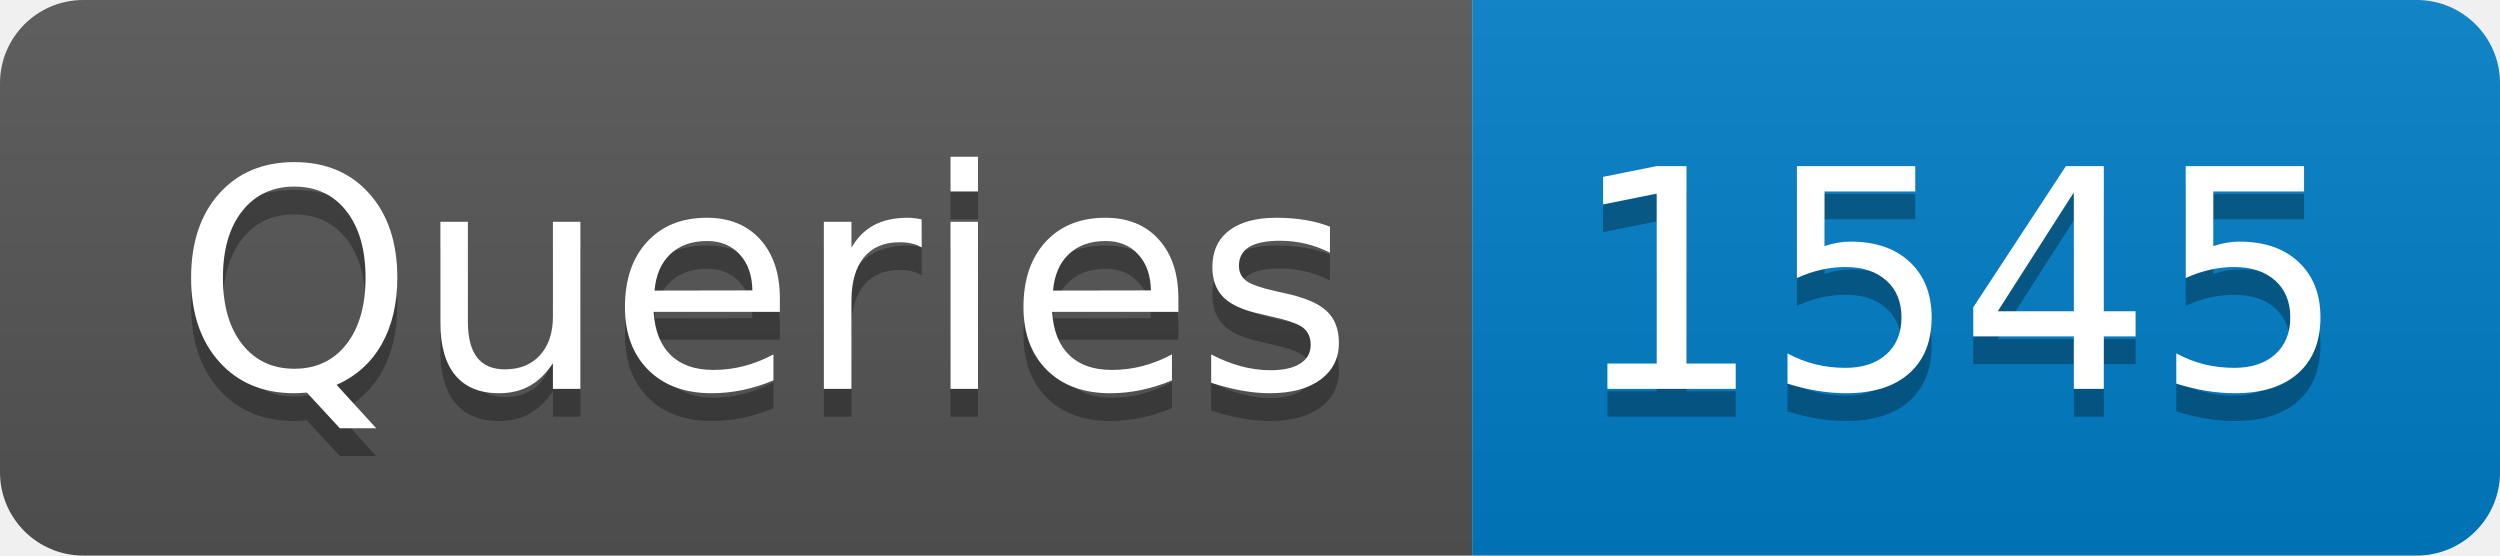
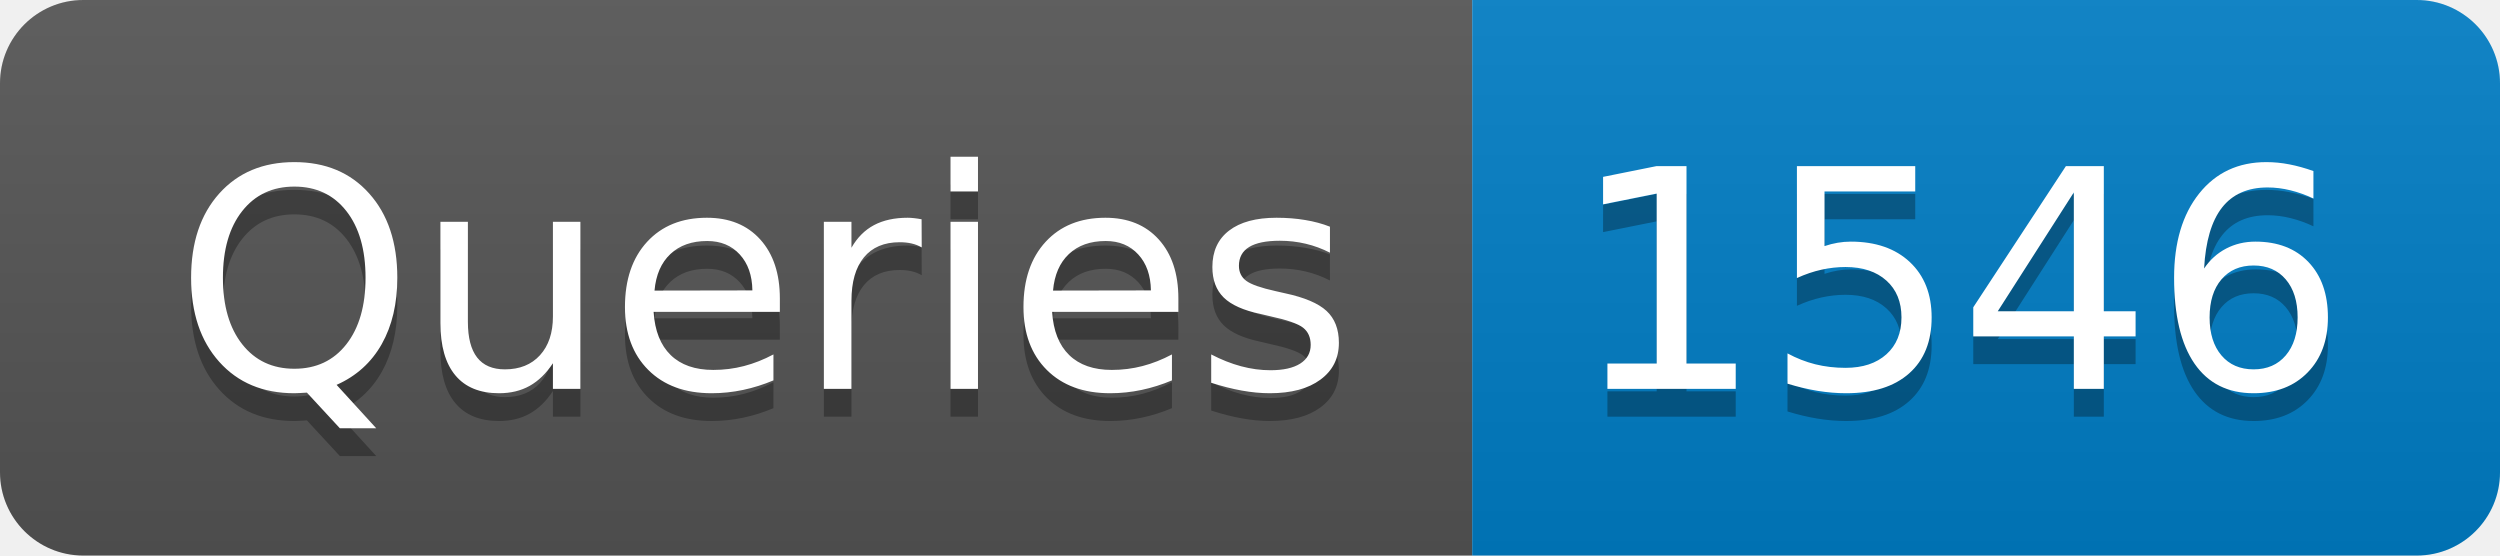
- <svg xmlns="http://www.w3.org/2000/svg" width="90" height="20" role="img" aria-label="Queries: 1545">
+ <svg xmlns="http://www.w3.org/2000/svg" width="90" height="20" role="img" aria-label="Queries: 1546">
  <linearGradient id="s" x2="0" y2="100%">
    <stop offset="0" stop-color="#bbb" stop-opacity=".1" />
    <stop offset="1" stop-opacity=".1" />
  </linearGradient>
  <clipPath id="r">
    <rect width="90" height="20" rx="3" fill="#fff" />
  </clipPath>
  <g clip-path="url(#r)">
    <rect width="53" height="20" fill="#555" />
    <rect x="53" width="37" height="20" fill="#007ec6" />
    <rect width="90" height="20" fill="url(#s)" />
  </g>
  <g fill="#fff" text-anchor="middle" font-family="Verdana,Geneva,DejaVu Sans,sans-serif" text-rendering="geometricPrecision" font-size="110">
    <text aria-hidden="true" x="275" y="150" fill="#010101" fill-opacity=".3" transform="scale(.1)" textLength="430">Queries</text>
    <text x="275" y="140" transform="scale(.1)" fill="#fff" textLength="430">Queries</text>
-     <text aria-hidden="true" x="705" y="150" fill="#010101" fill-opacity=".3" transform="scale(.1)" textLength="270">1545</text>
-     <text x="705" y="140" transform="scale(.1)" fill="#fff" textLength="270">1545</text>
+     <text aria-hidden="true" x="705" y="150" fill="#010101" fill-opacity=".3" transform="scale(.1)" textLength="270">1546</text>
+     <text x="705" y="140" transform="scale(.1)" fill="#fff" textLength="270">1546</text>
  </g>
</svg>
